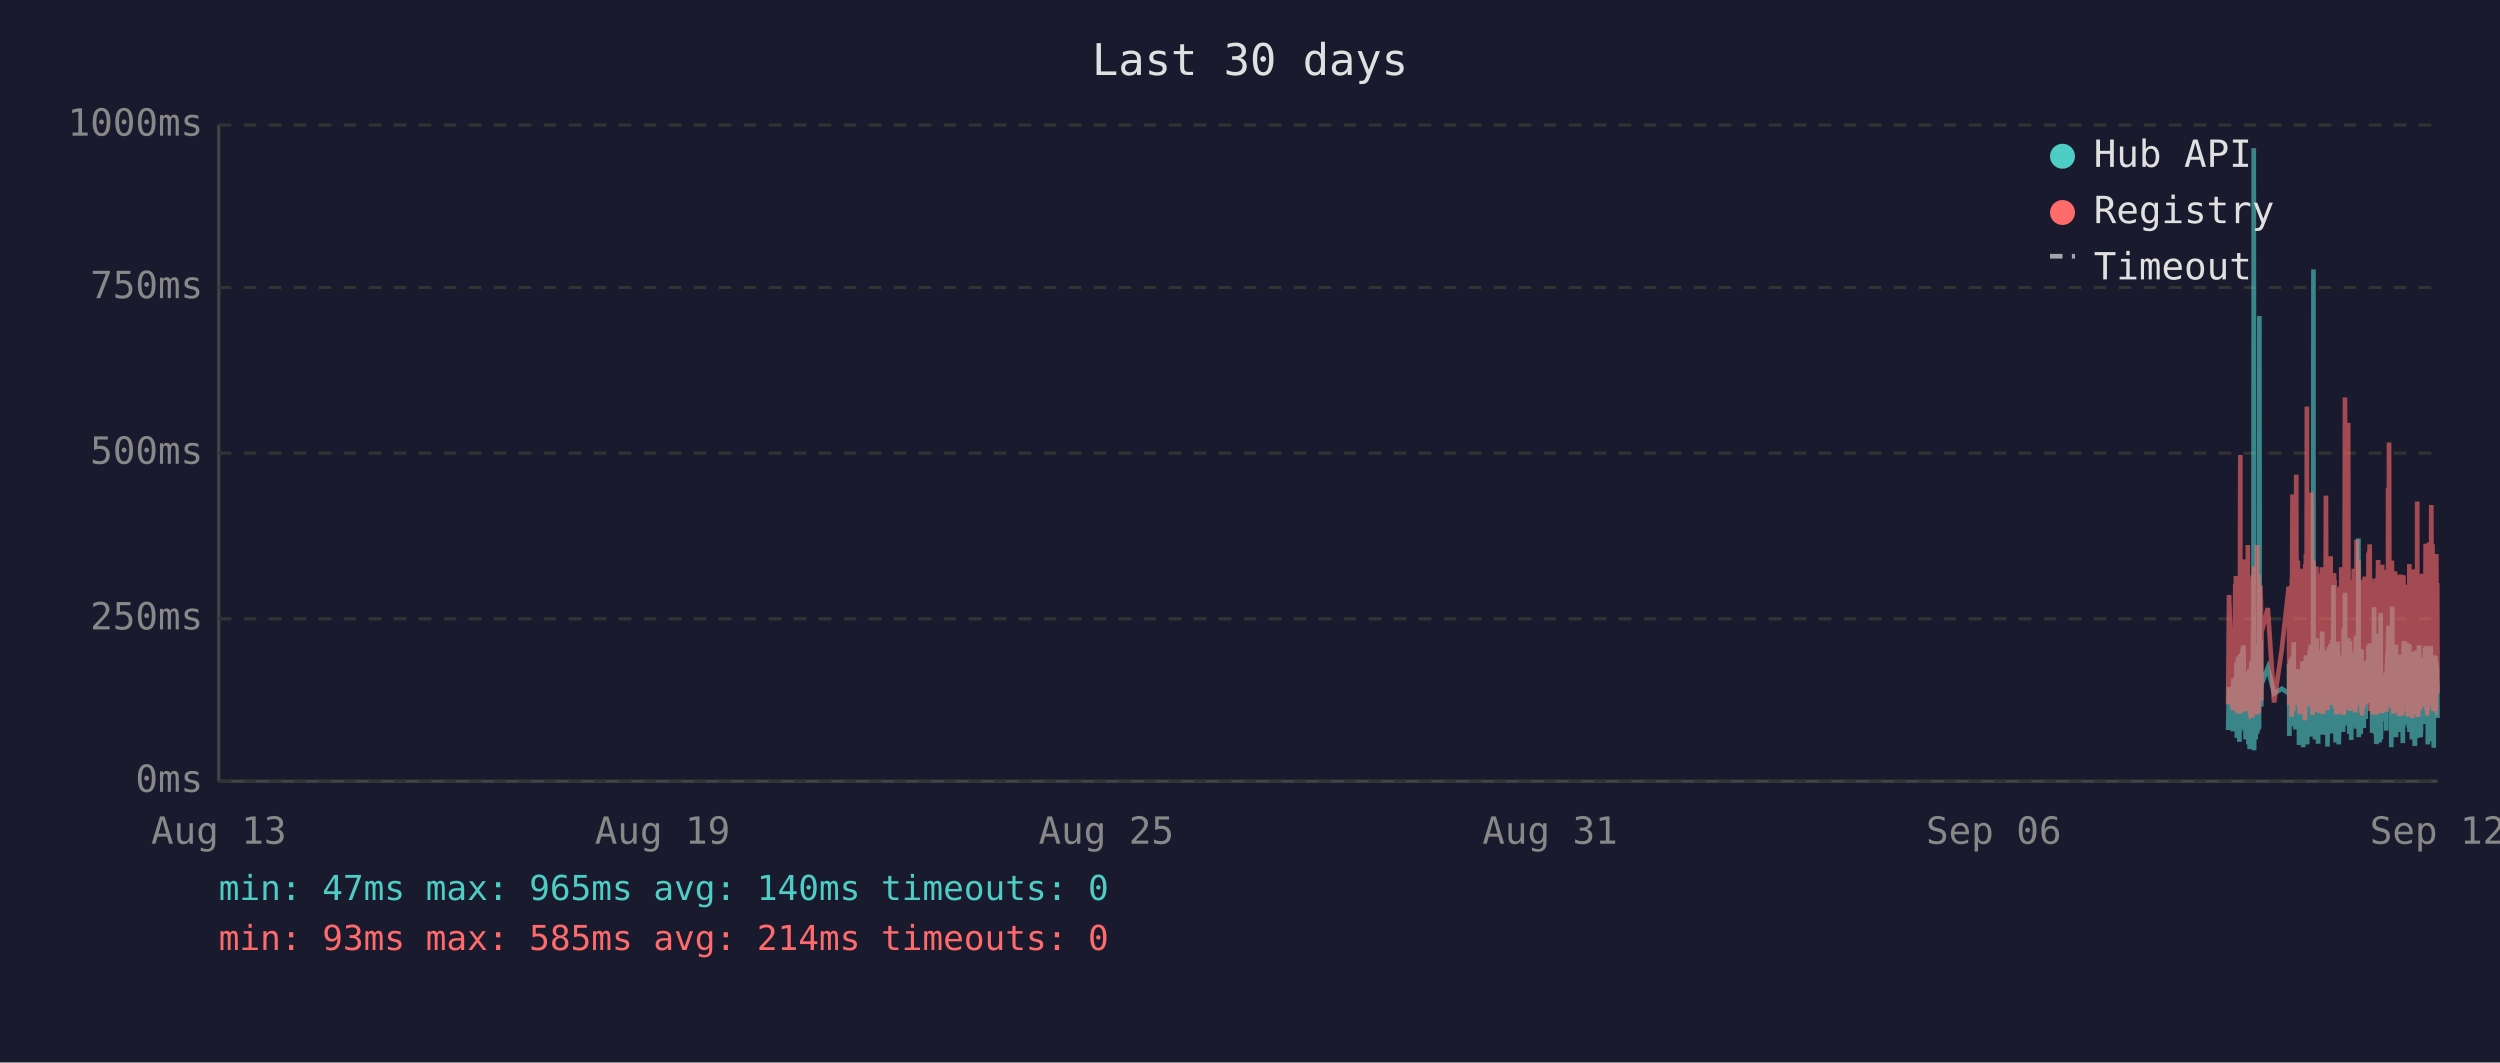
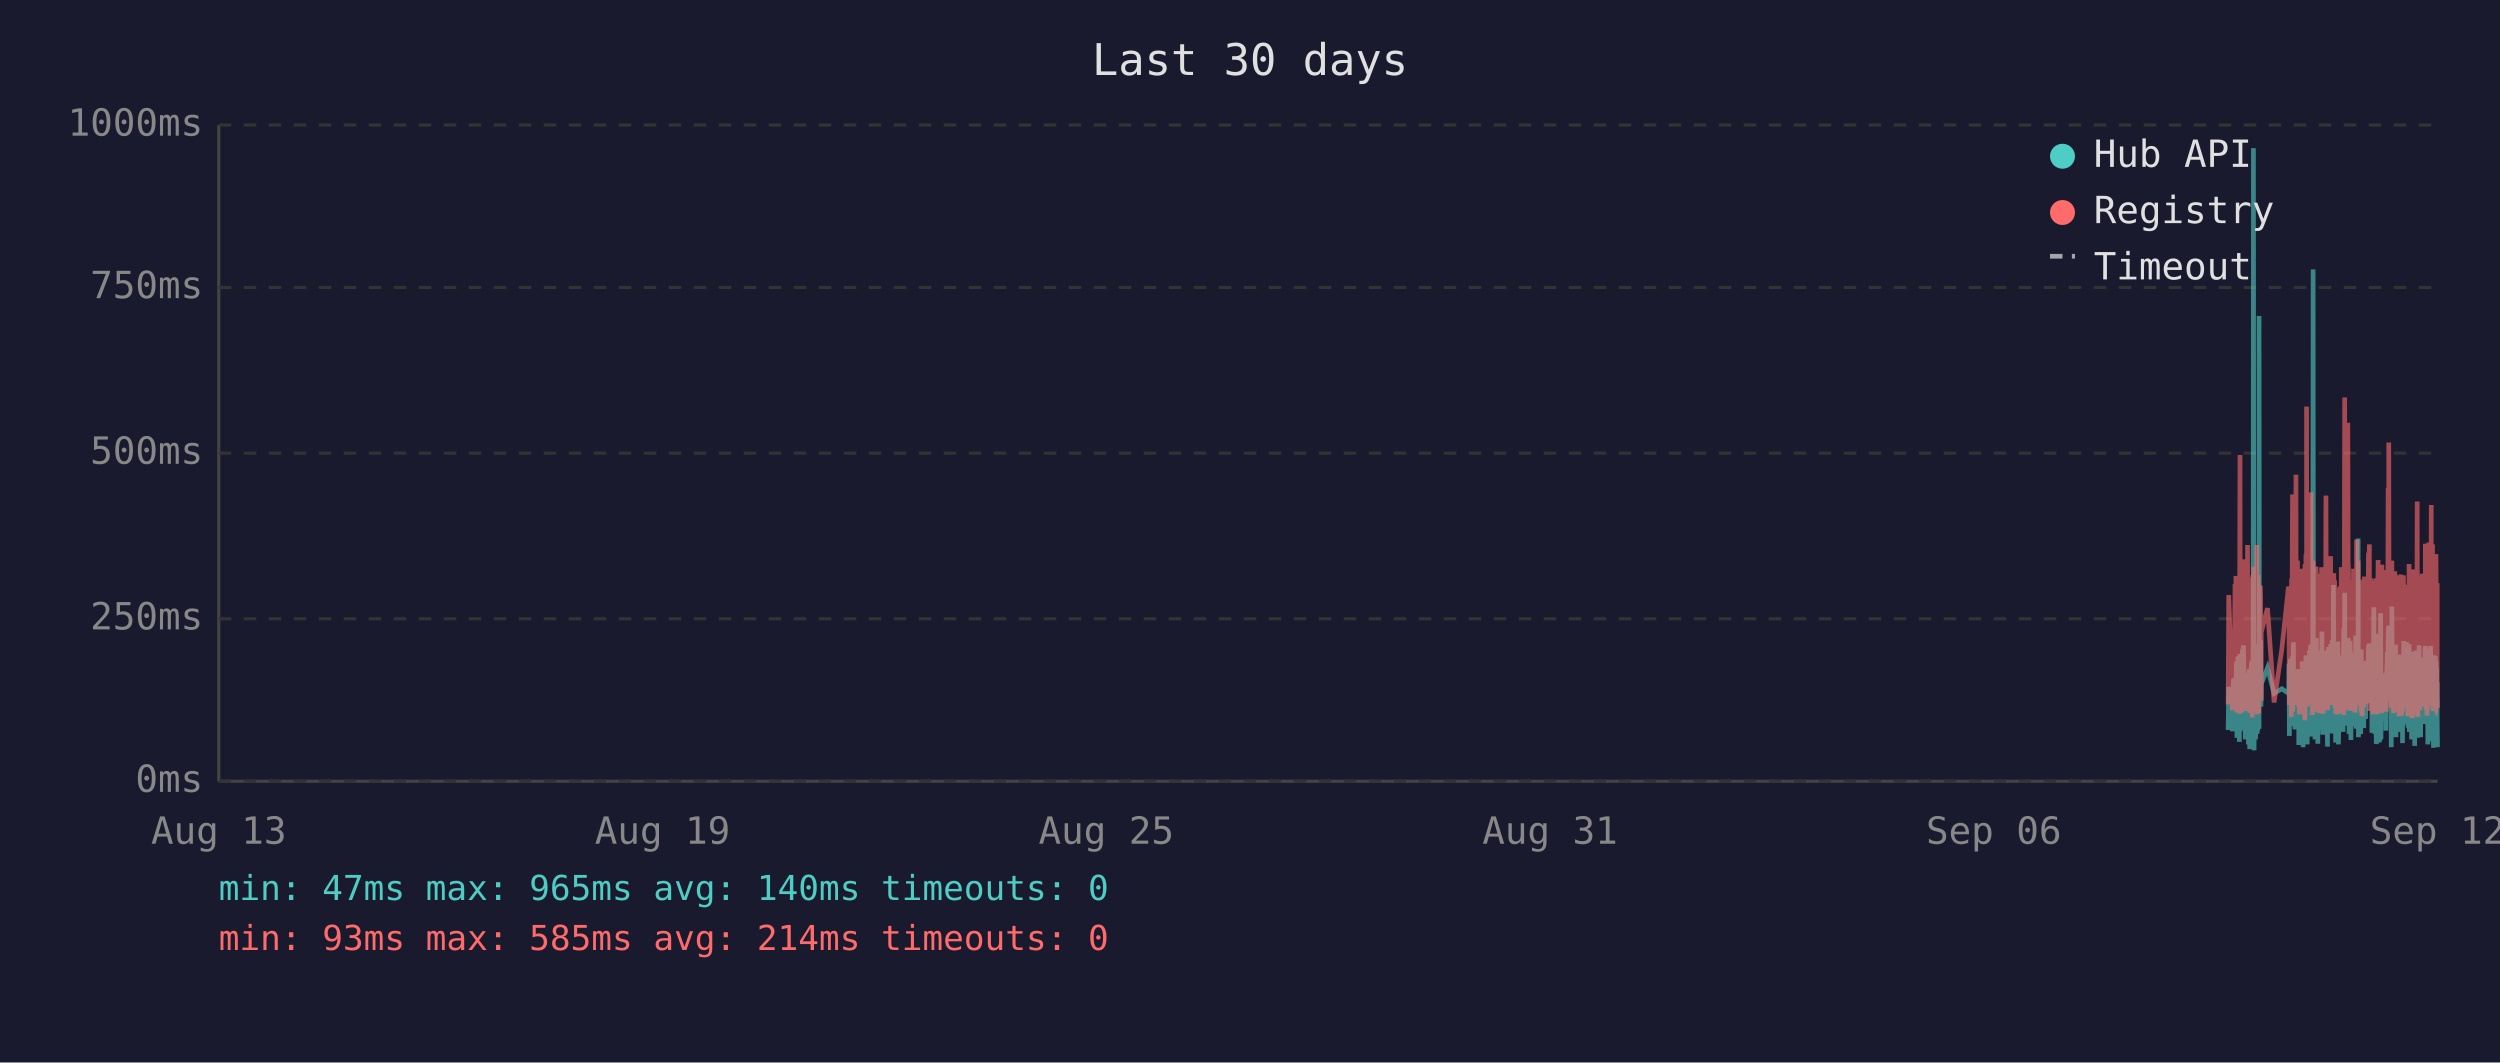
<svg xmlns="http://www.w3.org/2000/svg" viewBox="0 0 800 340" font-family="monospace" font-size="12">
  <rect width="800" height="340" fill="#1a1a2e" />
  <text x="400" y="24" fill="#e0e0e0" font-size="14" text-anchor="middle">Last 30 days</text>
  <line x1="70" y1="40" x2="70" y2="250" stroke="#444" stroke-width="1" />
  <line x1="70" y1="250" x2="780" y2="250" stroke="#444" stroke-width="1" />
  <line x1="70" y1="250" x2="780" y2="250" stroke="#333" stroke-width="1" stroke-dasharray="4" />
  <text x="65" y="250" fill="#888" text-anchor="end" dominant-baseline="middle">0ms</text>
  <line x1="70" y1="198" x2="780" y2="198" stroke="#333" stroke-width="1" stroke-dasharray="4" />
  <text x="65" y="198" fill="#888" text-anchor="end" dominant-baseline="middle">250ms</text>
  <line x1="70" y1="145" x2="780" y2="145" stroke="#333" stroke-width="1" stroke-dasharray="4" />
  <text x="65" y="145" fill="#888" text-anchor="end" dominant-baseline="middle">500ms</text>
  <line x1="70" y1="92" x2="780" y2="92" stroke="#333" stroke-width="1" stroke-dasharray="4" />
  <text x="65" y="92" fill="#888" text-anchor="end" dominant-baseline="middle">750ms</text>
  <line x1="70" y1="40" x2="780" y2="40" stroke="#333" stroke-width="1" stroke-dasharray="4" />
  <text x="65" y="40" fill="#888" text-anchor="end" dominant-baseline="middle">1000ms</text>
  <text x="70" y="270" fill="#888" text-anchor="middle">Aug 13</text>
  <text x="212" y="270" fill="#888" text-anchor="middle">Aug 19</text>
  <text x="354" y="270" fill="#888" text-anchor="middle">Aug 25</text>
  <text x="496" y="270" fill="#888" text-anchor="middle">Aug 31</text>
  <text x="638" y="270" fill="#888" text-anchor="middle">Sep 06</text>
  <text x="780" y="270" fill="#888" text-anchor="middle">Sep 12</text>
-   <polyline points="713.0,233.6 713.3,219.8 714.5,234.0 714.7,217.2 714.9,223.3 715.3,216.8 715.4,222.3 715.4,224.2 715.5,225.0 715.6,233.6 715.7,213.0 715.8,211.8 715.8,236.1 715.9,235.1 715.9,223.8 716.0,221.2 716.1,222.3 716.2,210.1 716.3,223.3 716.4,234.7 716.4,220.6 716.5,218.9 716.6,237.4 716.7,223.1 716.8,210.9 716.9,209.3 716.9,234.0 717.0,217.0 717.1,214.3 717.2,230.9 717.3,233.4 717.4,220.6 717.4,221.2 717.4,220.6 717.5,215.8 717.6,207.6 717.7,216.6 717.8,213.9 717.9,218.9 717.9,206.5 718.0,211.4 718.1,228.4 718.2,226.1 718.3,220.2 718.3,221.2 718.4,221.9 718.5,228.8 718.6,236.6 718.7,221.9 718.8,215.3 718.8,231.1 718.9,221.9 719.0,221.2 719.1,218.7 719.2,234.7 719.3,221.2 719.3,218.1 719.4,223.1 719.5,238.2 719.6,220.8 719.7,224.8 719.8,214.1 719.8,232.6 719.9,239.7 720.0,237.6 720.1,232.6 720.2,219.1 720.3,219.8 720.3,217.2 720.4,213.2 720.5,211.6 720.6,220.2 720.7,216.6 720.8,222.5 720.8,234.7 720.8,229.4 720.9,225.6 721.0,201.5 721.1,223.8 721.2,47.4 721.3,196.0 721.3,240.1 721.4,231.1 721.5,221.0 721.6,225.0 721.7,217.9 721.7,212.8 721.8,236.6 721.9,222.7 722.0,222.9 722.1,221.0 722.2,234.9 722.3,209.0 722.3,234.7 722.4,213.5 722.5,206.1 722.6,233.8 722.7,220.2 722.7,230.7 722.8,223.8 722.9,233.2 723.0,101.1 723.1,207.2 723.2,217.9 723.2,218.9 723.3,224.4 723.4,204.8 723.5,216.6 723.6,226.1 723.6,221.2 723.7,218.9 725.7,213.7 727.7,221.9 730.2,220.4 732.4,221.9 732.5,221.0 732.5,212.4 732.6,235.5 732.7,214.1 732.8,215.3 732.9,214.3 733.0,210.9 733.0,219.5 733.1,221.0 733.2,222.9 733.3,232.4 733.4,217.4 733.5,231.1 733.5,210.1 733.6,216.0 733.7,232.2 733.8,226.1 733.9,216.2 734.0,205.5 734.0,230.3 734.1,217.4 734.2,224.4 734.3,232.2 734.4,215.8 734.5,233.4 734.5,214.5 734.7,219.3 734.8,221.9 734.9,227.3 734.9,214.1 735.0,222.9 735.1,215.6 735.2,218.3 735.3,220.0 735.4,215.1 735.4,230.1 735.5,214.3 735.6,215.8 735.7,238.4 735.8,223.8 735.9,238.0 735.9,222.1 736.0,222.1 736.1,230.5 736.2,220.2 736.3,216.8 736.4,225.6 736.4,236.1 736.5,221.9 736.6,216.8 736.7,220.6 736.8,211.6 736.9,216.6 736.9,233.8 737.0,239.1 737.1,234.9 737.2,227.3 737.3,229.4 737.4,211.6 737.4,215.1 737.5,215.8 737.6,236.1 737.6,235.3 737.7,221.7 737.8,216.8 737.9,233.8 737.9,209.7 738.0,223.8 738.1,222.7 738.2,216.6 738.3,229.4 738.3,238.2 738.4,229.6 738.5,220.4 738.6,214.5 738.7,220.4 738.8,229.8 738.8,221.2 738.9,219.3 739.0,217.4 739.1,208.2 739.2,218.5 739.3,208.2 739.3,218.9 739.4,206.3 739.5,235.7 739.6,212.2 739.7,213.9 739.8,219.8 739.8,218.7 739.9,233.0 740.0,219.3 740.1,226.1 740.2,197.1 740.3,86.2 740.3,216.0 740.4,233.8 740.5,208.2 740.6,213.0 740.7,210.3 740.8,223.3 740.8,236.6 740.9,217.9 741.0,205.9 741.1,216.4 741.2,216.4 741.3,204.2 741.3,216.4 741.4,219.8 741.5,213.7 741.5,231.7 741.6,223.1 741.7,234.9 741.8,238.0 741.8,228.2 741.9,231.5 742.0,222.1 742.1,222.1 742.2,233.6 742.2,219.5 742.3,208.2 742.4,225.8 742.5,212.8 742.6,221.0 742.7,233.2 742.7,224.4 742.8,231.5 742.9,216.0 743.0,218.9 743.1,202.1 743.2,224.6 743.2,217.7 743.3,235.1 743.4,222.9 743.5,226.1 743.6,221.4 743.7,219.8 743.7,211.4 743.8,212.2 743.9,220.8 744.0,208.2 744.1,221.4 744.2,222.5 744.2,214.9 744.3,220.2 744.4,209.0 744.5,219.5 744.6,220.2 744.7,215.3 744.7,218.7 744.8,233.4 744.8,238.9 744.9,210.9 745.0,223.5 745.1,213.2 745.2,207.0 745.2,219.5 745.3,216.4 745.4,223.3 745.5,224.2 745.6,215.3 745.7,210.9 745.7,221.0 745.8,206.1 745.9,233.0 746.0,220.4 746.1,210.7 746.1,220.2 746.2,234.7 746.3,204.8 746.4,219.1 746.5,228.6 746.6,214.3 746.6,222.3 746.7,187.2 746.8,208.6 746.9,221.2 747.0,207.4 747.1,220.6 747.1,221.4 747.2,228.4 747.3,223.5 747.4,226.5 747.4,237.6 747.5,221.4 747.6,234.2 747.6,220.8 747.7,214.9 747.8,234.5 747.9,217.0 748.0,227.1 748.1,221.7 748.1,205.3 748.2,215.6 748.3,226.5 748.4,238.2 748.5,232.6 748.6,223.3 748.6,216.8 748.7,234.0 748.8,225.4 748.9,218.1 749.0,209.9 749.1,218.3 749.1,225.6 749.2,209.7 749.3,211.6 749.4,224.0 749.5,219.1 749.5,221.4 749.5,223.8 749.6,233.4 749.7,226.7 749.8,234.2 749.9,222.9 750.0,213.0 750.0,201.1 750.1,229.2 750.2,220.8 750.3,215.8 750.4,189.7 750.5,223.5 750.5,208.8 750.6,223.3 750.7,217.7 750.8,207.8 750.9,218.1 751.0,213.9 751.0,212.0 751.1,218.9 751.2,218.3 751.3,232.2 751.4,206.3 751.5,204.2 751.5,218.5 751.6,230.9 751.7,218.3 751.8,234.9 751.9,229.8 752.0,215.3 752.0,205.1 752.1,232.6 752.2,231.1 752.3,208.4 752.4,236.8 752.5,218.9 752.5,228.6 752.6,228.4 752.7,209.5 752.8,217.0 752.9,232.4 752.9,230.1 753.0,212.8 753.1,223.8 753.2,221.4 753.3,232.2 753.4,218.1 753.4,222.5 753.5,229.4 753.6,221.2 753.7,230.3 753.8,224.2 753.9,203.4 753.9,208.2 754.0,233.2 754.1,222.9 754.2,228.2 754.3,216.6 754.4,219.3 754.4,221.0 754.5,214.5 754.6,211.8 754.7,172.3 754.8,235.9 754.9,230.9 754.9,211.6 755.0,209.5 755.1,217.2 755.2,218.7 755.3,220.0 755.4,215.3 755.4,234.9 755.5,227.3 755.6,213.9 755.7,207.8 755.8,230.1 755.9,225.4 755.9,233.0 756.0,215.1 756.1,225.0 756.2,219.3 756.3,220.8 756.3,220.6 756.3,225.0 756.4,233.0 756.5,211.6 756.6,222.9 756.7,220.0 756.8,225.0 756.8,213.7 756.9,213.7 757.0,230.1 757.1,213.5 757.2,224.2 757.3,214.9 757.3,224.2 757.4,211.4 757.5,218.7 757.6,212.8 757.7,215.1 757.8,225.0 757.9,213.7 757.9,206.5 758.0,213.9 758.1,217.7 758.2,219.1 758.3,205.9 758.4,224.0 758.4,212.4 758.5,216.4 758.6,219.8 758.7,220.6 758.8,215.3 758.9,222.5 758.9,224.6 759.0,223.1 759.1,234.5 759.2,230.9 759.3,229.6 759.3,224.6 759.4,225.2 759.5,216.6 759.6,218.3 759.7,194.3 759.8,231.1 759.8,223.3 759.9,207.4 760.0,216.2 760.1,234.9 760.2,231.7 760.3,212.8 760.3,226.5 760.4,238.0 760.5,237.6 760.6,221.4 760.7,219.5 760.8,220.4 760.8,217.2 760.9,217.9 761.0,202.8 761.1,216.6 761.2,224.4 761.3,215.6 761.3,215.1 761.4,237.6 761.4,219.8 761.5,237.2 761.6,233.2 761.7,222.9 761.8,224.2 761.8,196.2 761.9,236.6 762.0,217.9 762.1,218.9 762.2,223.3 762.3,218.5 762.3,224.4 762.4,217.2 762.5,217.7 762.6,216.4 762.7,228.2 762.8,217.0 762.8,216.4 762.9,217.0 763.0,224.8 763.1,230.7 763.2,222.5 763.2,218.5 763.3,221.2 763.4,215.3 763.5,217.4 763.6,233.8 763.7,217.4 763.7,224.6 763.8,212.8 763.9,214.9 764.0,208.8 764.1,214.1 764.2,215.3 764.2,204.8 764.3,200.2 764.4,223.3 764.5,211.4 764.6,209.3 764.7,205.1 764.7,215.1 764.8,223.5 764.9,224.2 765.0,209.9 765.1,216.8 765.2,214.9 765.2,239.1 765.2,235.5 765.3,216.4 765.4,214.7 765.5,194.1 765.6,210.9 765.7,216.2 765.7,232.8 765.8,233.0 765.9,221.9 766.0,235.5 766.1,220.6 766.2,222.3 766.2,226.1 766.3,232.8 766.4,211.4 766.5,232.6 766.6,235.3 766.7,206.3 766.7,235.9 766.8,220.4 766.9,217.2 767.0,221.4 767.1,213.7 767.1,217.0 767.2,218.3 767.3,214.9 767.4,231.5 767.5,212.2 767.6,215.1 767.6,217.4 767.7,234.2 767.8,231.7 767.9,210.3 768.0,209.5 768.1,220.2 768.1,219.8 768.2,219.3 768.3,224.4 768.4,224.0 768.5,215.3 768.6,224.4 768.6,233.8 768.6,220.2 768.7,228.6 768.8,216.0 768.9,237.8 769.0,215.6 769.1,232.4 769.1,220.2 769.2,205.1 769.3,231.3 769.4,220.2 769.5,209.3 769.6,216.6 769.6,215.6 769.7,231.7 769.8,228.4 769.9,227.3 770.0,217.2 770.1,221.0 770.1,205.5 770.2,216.2 770.3,223.3 770.4,223.8 770.5,226.9 770.5,229.6 770.6,223.5 770.7,231.3 770.8,232.2 770.9,232.2 771.0,206.1 771.0,234.2 771.1,219.8 771.2,221.4 771.3,209.7 771.4,222.5 771.5,218.1 771.5,223.5 771.6,220.2 771.7,215.8 771.8,236.6 771.9,234.0 772.0,212.8 772.0,235.3 772.1,208.6 772.2,216.2 772.3,230.9 772.4,211.8 772.5,226.1 772.5,216.8 772.6,222.9 772.7,238.7 772.8,237.8 772.9,221.7 773.0,233.8 773.0,208.2 773.1,221.4 773.2,221.4 773.3,217.0 773.4,218.9 773.4,210.7 773.5,215.3 773.5,218.7 773.6,232.6 773.7,236.1 773.8,221.9 773.9,230.3 773.9,212.8 774.0,233.2 774.1,206.5 774.2,216.6 774.3,218.3 774.4,234.5 774.4,230.9 774.5,216.4 774.6,235.9 774.7,234.0 774.8,214.9 774.9,210.5 774.9,212.6 775.0,230.5 775.1,210.9 775.2,229.0 775.3,227.5 775.4,225.0 775.4,216.4 775.5,226.7 775.6,231.7 775.7,215.8 775.8,212.8 775.9,219.3 775.9,215.8 776.0,207.4 776.1,219.8 776.2,206.7 776.3,208.0 776.4,225.6 776.4,220.4 776.5,214.9 776.6,214.1 776.7,222.9 776.8,229.0 776.9,216.2 776.9,238.2 777.0,223.3 777.1,233.4 777.2,224.0 777.3,222.3 777.3,237.2 777.4,222.1 777.5,233.8 777.6,225.2 777.7,207.8 777.8,225.6 777.8,206.7 777.9,216.8 778.0,219.8 778.1,224.0 778.2,233.8 778.3,220.2 778.3,233.6 778.4,220.8 778.5,213.7 778.6,217.9 778.7,222.5 778.8,239.3 778.8,209.7 778.9,218.5 779.0,214.3 779.1,220.8 779.2,221.2 779.3,224.8 779.3,209.9 779.4,222.9 779.5,229.0 779.6,211.6 779.7,215.3 779.8,213.7 779.8,224.0 779.9,218.3 780.0,229.8" fill="none" stroke="#4ecdc4" stroke-width="1.5" opacity="0.6" />
-   <polyline points="713.0,225.4 713.3,190.4 714.5,227.3 714.7,201.7 714.9,226.5 715.3,187.6 715.4,187.6 715.4,215.8 715.5,184.3 715.6,224.6 715.7,206.3 715.8,192.5 715.8,228.0 715.9,225.8 715.9,209.0 716.0,204.0 716.1,209.0 716.2,196.2 716.3,224.4 716.4,225.8 716.4,206.1 716.5,204.2 716.6,228.4 716.7,222.3 716.8,186.0 716.9,145.6 716.9,226.3 717.0,215.1 717.1,226.3 717.2,224.2 717.3,226.5 717.4,228.0 717.4,228.0 717.4,206.5 717.5,198.1 717.6,181.3 717.7,193.1 717.8,199.4 717.9,181.1 717.9,201.1 718.0,196.7 718.1,223.5 718.2,214.9 718.3,179.0 718.3,185.3 718.4,227.5 718.5,225.8 718.6,226.7 718.7,185.7 718.8,209.5 718.8,224.4 718.9,184.9 719.0,184.5 719.1,206.3 719.2,225.0 719.3,174.4 719.3,200.7 719.4,185.3 719.5,226.5 719.6,186.4 719.7,222.7 719.8,190.8 719.8,216.6 719.9,227.5 720.0,228.0 720.1,227.7 720.2,186.6 720.3,210.5 720.3,200.2 720.4,200.4 720.5,198.1 720.6,206.1 720.7,190.4 720.8,184.9 720.8,229.6 720.8,217.7 720.9,184.1 721.0,188.3 721.1,216.6 721.2,187.8 721.3,181.3 721.3,227.5 721.4,225.6 721.5,207.4 721.6,226.5 721.7,201.3 721.7,193.9 721.8,226.9 721.9,184.1 722.0,209.0 722.1,185.5 722.2,225.8 722.3,174.4 722.3,228.6 722.4,192.7 722.5,197.5 722.6,224.0 722.7,183.9 722.7,225.0 722.8,228.2 722.9,216.0 723.0,209.9 723.1,192.2 723.2,193.3 723.2,221.7 723.3,187.4 723.4,191.0 723.5,192.9 723.6,217.2 723.6,224.2 723.7,202.3 725.7,194.6 727.7,224.8 730.2,207.6 732.4,187.8 732.5,188.7 732.5,201.7 732.6,225.6 732.7,191.0 732.8,187.6 732.9,190.8 733.0,190.6 733.0,208.8 733.1,210.5 733.2,216.0 733.3,229.4 733.4,185.1 733.5,218.7 733.5,182.8 733.6,158.2 733.7,221.7 733.8,227.7 733.9,191.8 734.0,178.8 734.0,225.4 734.1,203.0 734.2,219.5 734.3,219.3 734.4,205.3 734.5,225.6 734.5,182.0 734.7,181.3 734.8,151.9 734.9,218.5 734.9,189.1 735.0,208.0 735.1,207.4 735.2,210.1 735.3,179.4 735.4,202.1 735.4,224.2 735.5,194.3 735.6,189.9 735.7,226.3 735.8,196.4 735.9,228.6 735.9,206.5 736.0,217.4 736.1,224.4 736.2,182.0 736.3,191.4 736.4,228.4 736.4,225.4 736.5,225.2 736.6,187.6 736.7,184.7 736.8,196.7 736.9,204.0 736.9,223.8 737.0,224.4 737.1,226.9 737.2,215.6 737.3,216.8 737.4,210.1 737.4,208.2 737.5,205.9 737.6,230.5 737.6,228.4 737.7,180.5 737.8,186.4 737.9,223.8 737.9,177.3 738.0,184.7 738.1,225.8 738.2,130.1 738.3,217.2 738.3,226.1 738.4,224.8 738.5,181.8 738.6,190.8 738.7,201.7 738.8,225.0 738.8,221.0 738.9,183.4 739.0,192.7 739.1,199.2 739.2,184.9 739.3,182.2 739.3,183.9 739.4,178.4 739.5,224.2 739.6,157.6 739.7,197.7 739.8,208.6 739.8,184.5 739.9,214.1 740.0,228.8 740.1,206.5 740.2,194.6 740.3,179.4 740.3,186.6 740.4,221.9 740.5,214.1 740.6,203.6 740.7,197.3 740.8,208.8 740.8,225.2 740.9,190.6 741.0,194.6 741.1,189.5 741.2,181.3 741.3,184.5 741.3,191.4 741.4,188.1 741.5,192.7 741.5,226.1 741.6,227.7 741.7,225.0 741.8,223.5 741.8,215.3 741.9,228.0 742.0,215.1 742.1,184.5 742.2,215.3 742.2,228.2 742.3,197.3 742.4,184.3 742.5,224.4 742.6,183.6 742.7,225.6 742.7,185.3 742.8,224.8 742.9,226.3 743.0,181.5 743.1,190.8 743.2,213.5 743.2,189.7 743.3,225.0 743.4,228.4 743.5,226.3 743.6,217.7 743.7,203.4 743.7,199.6 743.8,194.8 743.9,185.3 744.0,199.4 744.1,188.9 744.2,215.1 744.2,190.6 744.3,158.6 744.4,192.7 744.5,187.8 744.6,207.8 744.7,195.0 744.7,184.1 744.8,216.0 744.8,227.3 744.9,183.6 745.0,223.8 745.1,194.3 745.2,182.8 745.2,185.1 745.3,202.3 745.4,204.4 745.5,220.6 745.6,189.3 745.7,207.8 745.7,181.3 745.8,178.0 745.9,223.3 746.0,183.4 746.1,191.6 746.1,204.0 746.2,225.6 746.3,195.8 746.4,210.1 746.5,222.9 746.6,189.1 746.6,207.0 746.7,191.2 746.8,197.5 746.9,183.4 747.0,197.9 747.1,193.5 747.1,185.7 747.2,226.5 747.3,225.4 747.4,210.9 747.4,226.7 747.5,225.2 747.6,228.6 747.6,210.1 747.7,193.1 747.8,228.6 747.9,214.7 748.0,214.9 748.1,214.5 748.1,188.1 748.2,191.4 748.3,226.3 748.4,228.4 748.5,223.8 748.6,211.4 748.6,216.8 748.7,226.5 748.8,187.6 748.9,203.4 749.0,226.5 749.1,191.2 749.1,217.0 749.2,181.5 749.3,196.2 749.4,228.0 749.5,191.8 749.5,225.8 749.5,225.8 749.6,227.5 749.7,218.3 749.8,227.7 749.9,183.9 750.0,190.6 750.0,228.8 750.1,222.9 750.2,223.8 750.3,170.4 750.4,127.2 750.5,196.0 750.5,199.6 750.6,227.1 750.7,188.9 750.8,191.6 750.9,209.0 751.0,192.5 751.0,188.5 751.1,182.2 751.2,209.0 751.3,225.6 751.4,135.3 751.5,180.1 751.5,182.0 751.6,225.2 751.7,185.7 751.8,223.8 751.9,225.8 752.0,189.1 752.0,207.0 752.1,227.5 752.2,216.0 752.3,197.1 752.4,222.5 752.5,214.5 752.5,217.2 752.6,223.8 752.7,189.5 752.8,186.8 752.9,223.5 752.9,223.3 753.0,189.9 753.1,226.5 753.2,182.0 753.3,224.2 753.4,205.3 753.4,227.1 753.5,224.0 753.6,185.1 753.7,228.0 753.8,226.5 753.9,184.5 753.9,207.2 754.0,218.3 754.1,172.7 754.2,224.4 754.3,195.0 754.4,189.7 754.4,181.3 754.5,185.1 754.6,197.5 754.7,179.4 754.8,224.0 754.9,225.2 754.9,192.2 755.0,205.9 755.1,207.4 755.2,210.5 755.3,224.4 755.4,191.4 755.4,226.1 755.5,218.3 755.6,189.3 755.7,228.0 755.8,209.0 755.9,229.0 755.9,228.8 756.0,192.9 756.1,187.0 756.2,187.6 756.3,185.5 756.3,208.0 756.3,224.6 756.4,226.3 756.5,200.4 756.6,216.4 756.7,184.5 756.8,207.2 756.8,190.8 756.9,191.8 757.0,225.2 757.1,190.8 757.2,208.2 757.3,191.2 757.3,188.1 757.4,194.1 757.5,187.0 757.6,193.1 757.7,189.7 757.8,224.2 757.9,193.3 757.9,176.9 758.0,188.9 758.1,176.5 758.2,180.7 758.3,174.2 758.4,227.5 758.4,185.7 758.5,191.0 758.6,207.2 758.7,185.1 758.8,192.0 758.9,216.6 758.9,226.3 759.0,208.0 759.1,226.5 759.2,227.3 759.3,218.9 759.3,227.1 759.4,228.6 759.5,191.6 759.6,227.1 759.7,198.6 759.8,227.3 759.8,218.9 759.9,186.0 760.0,191.0 760.1,224.6 760.2,228.6 760.3,185.1 760.3,217.4 760.4,223.8 760.5,228.6 760.6,227.3 760.7,206.1 760.8,206.1 760.8,193.9 760.9,188.9 761.0,179.2 761.1,200.0 761.2,226.7 761.3,193.9 761.3,192.0 761.4,227.3 761.4,204.8 761.5,227.5 761.6,226.5 761.7,225.4 761.8,226.7 761.8,193.3 761.9,228.2 762.0,193.1 762.1,209.0 762.2,228.2 762.3,180.7 762.3,210.9 762.4,197.7 762.5,192.9 762.6,193.5 762.7,215.8 762.8,199.8 762.8,207.2 762.9,224.4 763.0,224.6 763.1,214.7 763.2,186.2 763.2,225.2 763.3,182.4 763.4,190.6 763.5,197.5 763.6,226.5 763.7,227.7 763.7,212.0 763.8,191.8 763.9,189.3 764.0,194.3 764.1,191.4 764.2,191.4 764.2,156.1 764.3,209.9 764.4,184.3 764.5,141.6 764.6,198.8 764.7,200.7 764.7,195.8 764.8,223.8 764.9,185.7 765.0,197.7 765.1,191.0 765.2,193.5 765.2,226.5 765.2,223.1 765.3,191.6 765.4,179.4 765.5,225.2 765.6,185.5 765.7,194.6 765.7,209.9 765.8,224.2 765.9,228.0 766.0,228.2 766.1,222.5 766.2,187.4 766.2,200.2 766.3,225.6 766.4,182.8 766.5,227.7 766.6,224.0 766.7,183.9 766.7,219.5 766.8,184.3 766.9,189.3 767.0,194.8 767.1,189.3 767.1,189.7 767.2,203.8 767.3,209.3 767.4,212.6 767.5,185.7 767.6,206.5 767.6,207.4 767.7,229.2 767.8,222.7 767.9,194.6 768.0,196.9 768.1,204.0 768.1,219.3 768.2,184.5 768.3,183.9 768.4,208.4 768.5,209.5 768.6,215.1 768.6,229.0 768.6,204.2 768.7,216.2 768.8,208.2 768.9,227.7 769.0,192.9 769.1,226.3 769.1,184.1 769.2,194.3 769.3,226.3 769.4,207.8 769.5,197.3 769.6,189.1 769.6,204.4 769.7,224.4 769.8,217.4 769.9,225.8 770.0,188.5 770.1,187.2 770.1,190.8 770.2,192.7 770.3,222.3 770.4,206.3 770.5,214.9 770.5,228.4 770.6,229.2 770.7,223.8 770.8,217.2 770.9,229.0 771.0,180.5 771.0,225.6 771.1,187.0 771.2,211.4 771.3,199.4 771.4,187.0 771.5,201.3 771.5,185.5 771.6,207.0 771.7,196.9 771.8,229.6 771.9,214.5 772.0,210.3 772.0,229.8 772.1,182.2 772.2,194.1 772.3,214.5 772.4,185.5 772.5,216.2 772.5,189.3 772.6,186.2 772.7,227.3 772.8,219.3 772.9,225.0 773.0,226.5 773.0,200.9 773.1,228.6 773.2,182.8 773.3,207.8 773.4,188.5 773.4,192.9 773.5,197.1 773.5,160.5 773.6,224.6 773.7,226.5 773.8,229.4 773.9,222.3 773.9,193.9 774.0,226.3 774.1,197.9 774.2,208.4 774.3,184.3 774.4,227.3 774.4,223.5 774.5,204.6 774.6,226.1 774.7,216.0 774.8,199.2 774.9,185.1 774.9,192.7 775.0,222.9 775.1,183.6 775.2,225.0 775.3,218.5 775.4,187.8 775.4,185.3 775.5,226.1 775.6,212.8 775.7,193.5 775.8,200.7 775.9,210.9 775.9,211.8 776.0,197.1 776.1,217.7 776.2,174.0 776.3,200.7 776.4,227.1 776.4,183.0 776.5,205.7 776.6,176.3 776.7,229.0 776.8,218.7 776.9,193.9 776.9,227.1 777.0,212.4 777.1,224.6 777.2,222.7 777.3,173.6 777.3,225.8 777.4,217.7 777.5,224.2 777.6,225.8 777.7,182.6 777.8,187.6 777.8,185.3 777.9,212.6 778.0,161.6 778.1,184.1 778.2,221.7 778.3,184.9 778.3,202.8 778.4,174.2 778.5,191.8 778.6,206.7 778.7,227.1 778.8,227.3 778.8,198.8 778.9,208.4 779.0,193.7 779.1,188.5 779.2,181.3 779.3,227.5 779.3,226.7 779.4,226.9 779.5,226.1 779.6,177.3 779.7,193.7 779.8,199.2 779.8,210.1 779.9,186.6 780.0,221.9" fill="none" stroke="#ff6b6b" stroke-width="1.5" opacity="0.6" />
+   <polyline points="713.0,233.6 713.2,219.8 714.4,234.0 714.7,217.2 714.9,223.3 715.2,216.8 715.3,222.3 715.4,224.2 715.5,225.0 715.6,233.6 715.6,213.0 715.7,211.8 715.8,236.1 715.8,235.1 715.9,223.8 716.0,221.2 716.1,222.3 716.1,210.1 716.2,223.3 716.3,234.7 716.4,220.6 716.5,218.9 716.6,237.4 716.6,223.1 716.7,210.9 716.8,209.3 716.9,234.0 717.0,217.0 717.1,214.3 717.1,230.9 717.2,233.4 717.3,220.6 717.3,221.2 717.4,220.6 717.5,215.8 717.6,207.6 717.6,216.6 717.7,213.9 717.8,218.9 717.9,206.5 718.0,211.4 718.0,228.4 718.1,226.1 718.2,220.2 718.3,221.2 718.4,221.9 718.5,228.8 718.5,236.6 718.6,221.9 718.7,215.3 718.8,231.1 718.9,221.9 719.0,221.2 719.0,218.7 719.1,234.7 719.2,221.2 719.3,218.1 719.4,223.1 719.5,238.2 719.5,220.8 719.6,224.8 719.7,214.1 719.8,232.6 719.9,239.7 720.0,237.6 720.0,232.6 720.1,219.1 720.2,219.8 720.3,217.2 720.4,213.2 720.5,211.6 720.5,220.2 720.6,216.6 720.7,222.5 720.7,234.7 720.8,229.4 720.9,225.6 721.0,201.5 721.0,223.8 721.1,47.4 721.2,196.0 721.3,240.1 721.4,231.1 721.4,221.0 721.5,225.0 721.6,217.9 721.7,212.8 721.8,236.6 721.9,222.7 721.9,222.9 722.0,221.0 722.1,234.9 722.2,209.0 722.3,234.7 722.4,213.5 722.4,206.1 722.5,233.8 722.6,220.2 722.7,230.7 722.8,223.8 722.9,233.2 722.9,101.1 723.0,207.2 723.1,217.9 723.2,218.9 723.3,224.4 723.4,204.8 723.4,216.6 723.5,226.1 723.6,221.2 723.6,218.9 725.6,213.7 727.7,221.9 730.2,220.4 732.3,221.9 732.4,221.0 732.5,212.4 732.6,235.5 732.7,214.1 732.7,215.3 732.8,214.3 732.9,210.9 733.0,219.5 733.1,221.0 733.2,222.9 733.2,232.4 733.3,217.4 733.4,231.1 733.5,210.1 733.6,216.0 733.7,232.2 733.7,226.1 733.8,216.2 733.9,205.5 734.0,230.3 734.1,217.4 734.2,224.4 734.2,232.2 734.3,215.8 734.4,233.4 734.5,214.5 734.7,219.3 734.7,221.9 734.8,227.3 734.9,214.1 735.0,222.9 735.1,215.6 735.1,218.3 735.2,220.0 735.3,215.1 735.4,230.1 735.5,214.3 735.6,215.8 735.6,238.4 735.7,223.8 735.8,238.0 735.9,222.1 736.0,222.1 736.1,230.5 736.1,220.2 736.2,216.8 736.3,225.6 736.4,236.1 736.5,221.9 736.6,216.8 736.6,220.6 736.7,211.6 736.8,216.6 736.9,233.8 737.0,239.1 737.1,234.9 737.1,227.3 737.2,229.4 737.3,211.6 737.4,215.1 737.5,215.8 737.5,236.1 737.6,235.3 737.6,221.7 737.7,216.8 737.8,233.8 737.9,209.7 738.0,223.8 738.1,222.7 738.1,216.6 738.2,229.4 738.3,238.2 738.4,229.6 738.5,220.4 738.5,214.5 738.6,220.4 738.7,229.8 738.8,221.2 738.9,219.3 739.0,217.4 739.0,208.2 739.1,218.5 739.2,208.2 739.3,218.9 739.4,206.3 739.5,235.7 739.5,212.2 739.6,213.9 739.7,219.8 739.8,218.7 739.9,233.0 740.0,219.3 740.0,226.1 740.1,197.1 740.2,86.2 740.3,216.0 740.4,233.8 740.5,208.2 740.5,213.0 740.6,210.3 740.7,223.3 740.8,236.6 740.9,217.9 741.0,205.9 741.0,216.4 741.1,216.4 741.2,204.2 741.3,216.4 741.4,219.8 741.4,213.7 741.5,231.7 741.5,223.1 741.6,234.9 741.7,238.0 741.8,228.2 741.9,231.5 741.9,222.1 742.0,222.1 742.1,233.6 742.2,219.5 742.3,208.2 742.4,225.8 742.4,212.8 742.5,221.0 742.6,233.2 742.7,224.4 742.8,231.5 742.9,216.0 742.9,218.9 743.0,202.1 743.1,224.6 743.2,217.7 743.3,235.1 743.4,222.9 743.4,226.1 743.5,221.4 743.6,219.8 743.7,211.4 743.8,212.2 743.9,220.8 743.9,208.2 744.0,221.4 744.1,222.5 744.2,214.9 744.3,220.2 744.4,209.0 744.4,219.5 744.5,220.2 744.6,215.3 744.7,218.7 744.7,233.4 744.8,238.9 744.9,210.9 744.9,223.5 745.0,213.2 745.1,207.0 745.2,219.5 745.3,216.4 745.4,223.3 745.4,224.2 745.5,215.3 745.6,210.9 745.7,221.0 745.8,206.1 745.8,233.0 745.9,220.4 746.0,210.7 746.1,220.2 746.2,234.7 746.3,204.8 746.3,219.1 746.4,228.6 746.5,214.3 746.6,222.3 746.7,187.2 746.8,208.6 746.8,221.2 746.9,207.4 747.0,220.6 747.1,221.4 747.2,228.4 747.3,223.5 747.3,226.5 747.4,237.6 747.4,221.4 747.5,234.2 747.6,220.8 747.7,214.9 747.8,234.5 747.8,217.0 747.9,227.1 748.0,221.7 748.1,205.3 748.2,215.6 748.3,226.5 748.3,238.2 748.4,232.6 748.5,223.3 748.6,216.8 748.7,234.0 748.8,225.4 748.8,218.1 748.9,209.9 749.0,218.3 749.1,225.6 749.2,209.7 749.3,211.6 749.3,224.0 749.4,219.1 749.5,221.4 749.5,223.8 749.6,233.4 749.7,226.7 749.8,234.2 749.8,222.9 749.9,213.0 750.0,201.1 750.1,229.2 750.2,220.8 750.2,215.8 750.3,189.7 750.4,223.5 750.5,208.8 750.6,223.3 750.7,217.7 750.7,207.8 750.8,218.1 750.9,213.9 751.0,212.0 751.1,218.9 751.2,218.3 751.2,232.2 751.3,206.3 751.4,204.2 751.5,218.5 751.6,230.9 751.7,218.3 751.7,234.9 751.8,229.8 751.9,215.3 752.0,205.1 752.1,232.6 752.2,231.1 752.2,208.4 752.3,236.8 752.4,218.9 752.5,228.6 752.6,228.4 752.7,209.5 752.7,217.0 752.8,232.4 752.9,230.1 753.0,212.8 753.1,223.8 753.1,221.4 753.2,232.2 753.3,218.1 753.4,222.5 753.5,229.4 753.6,221.2 753.6,230.3 753.7,224.2 753.8,203.4 753.9,208.2 754.0,233.2 754.1,222.9 754.1,228.2 754.2,216.6 754.3,219.3 754.4,221.0 754.5,214.5 754.6,211.8 754.6,172.3 754.7,235.9 754.8,230.9 754.9,211.6 755.0,209.5 755.1,217.2 755.1,218.7 755.2,220.0 755.3,215.3 755.4,234.9 755.5,227.3 755.6,213.9 755.6,207.8 755.7,230.1 755.8,225.4 755.9,233.0 756.0,215.1 756.1,225.0 756.1,219.3 756.2,220.8 756.2,220.6 756.3,225.0 756.4,233.0 756.5,211.6 756.5,222.9 756.6,220.0 756.7,225.0 756.8,213.7 756.9,213.7 757.0,230.1 757.0,213.5 757.1,224.2 757.2,214.9 757.3,224.2 757.4,211.4 757.5,218.7 757.6,212.8 757.6,215.1 757.7,225.0 757.8,213.7 757.9,206.5 758.0,213.9 758.1,217.7 758.1,219.1 758.2,205.9 758.3,224.0 758.4,212.4 758.5,216.4 758.6,219.8 758.6,220.6 758.7,215.3 758.8,222.5 758.9,224.6 759.0,223.1 759.0,234.5 759.1,230.9 759.2,229.6 759.3,224.6 759.4,225.2 759.5,216.6 759.5,218.3 759.6,194.3 759.7,231.1 759.8,223.3 759.9,207.4 760.0,216.2 760.0,234.9 760.1,231.7 760.2,212.8 760.3,226.5 760.4,238.0 760.5,237.6 760.5,221.4 760.6,219.5 760.7,220.4 760.8,217.2 760.9,217.9 761.0,202.8 761.0,216.6 761.1,224.4 761.2,215.6 761.3,215.1 761.3,237.6 761.4,219.8 761.5,237.2 761.5,233.2 761.6,222.9 761.7,224.2 761.8,196.2 761.9,236.6 762.0,217.9 762.0,218.9 762.1,223.3 762.2,218.5 762.3,224.4 762.4,217.2 762.5,217.7 762.5,216.4 762.6,228.2 762.7,217.0 762.8,216.4 762.9,217.0 762.9,224.8 763.0,230.7 763.1,222.5 763.2,218.5 763.3,221.2 763.4,215.3 763.4,217.4 763.5,233.8 763.6,217.4 763.7,224.6 763.8,212.8 763.9,214.9 763.9,208.8 764.0,214.1 764.1,215.3 764.2,204.8 764.3,200.2 764.4,223.3 764.4,211.4 764.5,209.3 764.6,205.1 764.7,215.1 764.8,223.5 764.9,224.2 764.9,209.9 765.0,216.8 765.1,214.9 765.2,239.1 765.2,235.5 765.3,216.4 765.4,214.7 765.4,194.1 765.5,210.9 765.6,216.2 765.7,232.8 765.8,233.0 765.9,221.9 765.9,235.5 766.0,220.6 766.1,222.3 766.2,226.1 766.3,232.8 766.3,211.4 766.4,232.6 766.5,235.3 766.6,206.3 766.7,235.9 766.8,220.4 766.8,217.2 766.9,221.4 767.0,213.7 767.1,217.0 767.2,218.3 767.3,214.9 767.3,231.5 767.4,212.2 767.5,215.1 767.6,217.4 767.7,234.2 767.8,231.7 767.8,210.3 767.9,209.5 768.0,220.2 768.1,219.8 768.2,219.3 768.3,224.4 768.3,224.0 768.4,215.3 768.5,224.4 768.5,233.8 768.6,220.2 768.7,228.6 768.8,216.0 768.8,237.8 768.9,215.6 769.0,232.4 769.1,220.2 769.2,205.1 769.3,231.3 769.3,220.2 769.4,209.3 769.5,216.6 769.6,215.6 769.7,231.7 769.8,228.4 769.8,227.3 769.9,217.2 770.0,221.0 770.1,205.5 770.2,216.2 770.2,223.3 770.3,223.8 770.4,226.9 770.5,229.6 770.6,223.5 770.7,231.3 770.7,232.2 770.8,232.2 770.9,206.1 771.0,234.2 771.1,219.8 771.2,221.4 771.2,209.7 771.3,222.5 771.4,218.1 771.5,223.5 771.6,220.2 771.7,215.8 771.7,236.6 771.8,234.0 771.9,212.8 772.0,235.3 772.1,208.6 772.2,216.2 772.2,230.9 772.3,211.8 772.4,226.1 772.5,216.8 772.6,222.9 772.7,238.7 772.7,237.8 772.8,221.7 772.9,233.8 773.0,208.2 773.1,221.4 773.2,221.4 773.2,217.0 773.3,218.9 773.4,210.7 773.4,215.3 773.5,218.7 773.6,232.6 773.6,236.1 773.7,221.9 773.8,230.3 773.9,212.8 774.0,233.2 774.1,206.5 774.1,216.6 774.2,218.3 774.3,234.5 774.4,230.9 774.5,216.4 774.6,235.9 774.6,234.0 774.7,214.9 774.8,210.5 774.9,212.6 775.0,230.5 775.1,210.9 775.1,229.0 775.2,227.5 775.3,225.0 775.4,216.4 775.5,226.7 775.6,231.7 775.6,215.8 775.7,212.8 775.8,219.3 775.9,215.8 776.0,207.4 776.1,219.8 776.1,206.7 776.2,208.0 776.3,225.6 776.4,220.4 776.5,214.9 776.6,214.1 776.6,222.9 776.7,229.0 776.8,216.2 776.9,238.2 777.0,223.3 777.0,233.4 777.1,224.0 777.2,222.3 777.3,237.2 777.4,222.1 777.5,233.8 777.5,225.2 777.6,207.8 777.7,225.6 777.8,206.7 777.9,216.8 778.0,219.8 778.0,224.0 778.1,233.8 778.2,220.2 778.3,233.6 778.4,220.8 778.5,213.7 778.5,217.9 778.6,222.5 778.7,239.3 778.8,209.7 778.9,218.5 779.0,214.3 779.0,220.8 779.1,221.2 779.2,224.8 779.3,209.9 779.4,222.9 779.5,229.0 779.5,211.6 779.6,215.3 779.7,213.7 779.8,224.0 779.9,218.3 779.9,229.8 780.0,239.1" fill="none" stroke="#4ecdc4" stroke-width="1.5" opacity="0.6" />
+   <polyline points="713.0,225.4 713.2,190.4 714.4,227.3 714.7,201.7 714.9,226.5 715.2,187.6 715.3,187.6 715.4,215.8 715.5,184.3 715.6,224.6 715.6,206.3 715.7,192.5 715.8,228.0 715.8,225.8 715.9,209.0 716.0,204.0 716.1,209.0 716.1,196.2 716.2,224.4 716.3,225.8 716.4,206.1 716.5,204.2 716.6,228.4 716.6,222.3 716.7,186.0 716.8,145.6 716.9,226.3 717.0,215.1 717.1,226.3 717.1,224.2 717.2,226.5 717.3,228.0 717.3,228.0 717.4,206.5 717.5,198.1 717.6,181.3 717.6,193.1 717.7,199.4 717.8,181.1 717.9,201.1 718.0,196.7 718.0,223.5 718.1,214.9 718.2,179.0 718.3,185.3 718.4,227.5 718.5,225.8 718.5,226.7 718.6,185.7 718.7,209.5 718.8,224.4 718.9,184.9 719.0,184.5 719.0,206.3 719.1,225.0 719.2,174.4 719.3,200.7 719.4,185.3 719.5,226.5 719.5,186.4 719.6,222.7 719.7,190.8 719.8,216.6 719.9,227.5 720.0,228.0 720.0,227.7 720.1,186.6 720.2,210.5 720.3,200.2 720.4,200.4 720.5,198.1 720.5,206.1 720.6,190.4 720.7,184.9 720.7,229.6 720.8,217.7 720.9,184.1 721.0,188.3 721.0,216.6 721.1,187.8 721.2,181.3 721.3,227.5 721.4,225.6 721.4,207.4 721.5,226.5 721.6,201.3 721.7,193.9 721.8,226.9 721.9,184.1 721.9,209.0 722.0,185.5 722.1,225.8 722.2,174.4 722.3,228.6 722.4,192.7 722.4,197.5 722.5,224.0 722.6,183.9 722.7,225.0 722.8,228.2 722.9,216.0 722.9,209.9 723.0,192.2 723.1,193.3 723.2,221.7 723.3,187.4 723.4,191.0 723.4,192.9 723.5,217.2 723.6,224.2 723.6,202.3 725.6,194.6 727.7,224.8 730.2,207.6 732.3,187.8 732.4,188.7 732.5,201.7 732.6,225.6 732.7,191.0 732.7,187.6 732.8,190.8 732.9,190.6 733.0,208.8 733.1,210.5 733.2,216.0 733.2,229.4 733.3,185.1 733.4,218.7 733.5,182.8 733.6,158.2 733.7,221.7 733.7,227.7 733.8,191.8 733.9,178.8 734.0,225.4 734.1,203.0 734.2,219.5 734.2,219.3 734.3,205.3 734.4,225.6 734.5,182.0 734.7,181.3 734.7,151.9 734.8,218.5 734.9,189.1 735.0,208.0 735.1,207.4 735.1,210.1 735.2,179.4 735.3,202.1 735.4,224.2 735.5,194.3 735.6,189.9 735.6,226.3 735.7,196.4 735.8,228.6 735.9,206.5 736.0,217.4 736.1,224.4 736.1,182.0 736.2,191.4 736.3,228.4 736.4,225.4 736.5,225.2 736.6,187.6 736.6,184.7 736.7,196.7 736.8,204.0 736.9,223.8 737.0,224.4 737.1,226.9 737.1,215.6 737.2,216.8 737.3,210.1 737.4,208.2 737.5,205.9 737.5,230.5 737.6,228.4 737.6,180.5 737.7,186.4 737.8,223.8 737.9,177.3 738.0,184.7 738.1,225.8 738.1,130.1 738.2,217.2 738.3,226.1 738.4,224.8 738.5,181.8 738.5,190.8 738.6,201.7 738.7,225.0 738.8,221.0 738.9,183.4 739.0,192.7 739.0,199.2 739.1,184.9 739.2,182.2 739.3,183.9 739.4,178.4 739.5,224.2 739.5,157.6 739.6,197.7 739.7,208.6 739.8,184.5 739.9,214.1 740.0,228.8 740.0,206.5 740.1,194.6 740.2,179.4 740.3,186.6 740.4,221.9 740.5,214.1 740.5,203.6 740.6,197.3 740.7,208.8 740.8,225.2 740.9,190.6 741.0,194.6 741.0,189.5 741.1,181.3 741.2,184.5 741.3,191.4 741.4,188.1 741.4,192.7 741.5,226.1 741.5,227.7 741.6,225.0 741.7,223.5 741.8,215.3 741.9,228.0 741.9,215.1 742.0,184.5 742.1,215.3 742.2,228.2 742.3,197.3 742.4,184.3 742.4,224.4 742.5,183.6 742.6,225.6 742.7,185.3 742.8,224.8 742.9,226.3 742.9,181.5 743.0,190.8 743.1,213.5 743.2,189.7 743.3,225.0 743.4,228.4 743.4,226.3 743.5,217.7 743.6,203.4 743.7,199.6 743.8,194.8 743.9,185.3 743.9,199.4 744.0,188.9 744.1,215.1 744.2,190.6 744.3,158.6 744.4,192.7 744.4,187.8 744.5,207.8 744.6,195.0 744.7,184.1 744.7,216.0 744.8,227.3 744.9,183.6 744.9,223.8 745.0,194.3 745.1,182.8 745.2,185.1 745.3,202.3 745.4,204.4 745.4,220.6 745.5,189.3 745.6,207.8 745.7,181.3 745.8,178.0 745.8,223.3 745.9,183.4 746.0,191.6 746.1,204.0 746.2,225.6 746.3,195.8 746.3,210.1 746.4,222.9 746.5,189.1 746.6,207.0 746.7,191.2 746.8,197.5 746.8,183.4 746.9,197.9 747.0,193.5 747.1,185.7 747.2,226.5 747.3,225.4 747.3,210.9 747.4,226.7 747.4,225.2 747.5,228.6 747.6,210.1 747.7,193.1 747.8,228.6 747.8,214.7 747.9,214.9 748.0,214.5 748.1,188.1 748.2,191.4 748.3,226.3 748.3,228.4 748.4,223.8 748.5,211.4 748.6,216.8 748.7,226.5 748.8,187.6 748.8,203.4 748.9,226.5 749.0,191.2 749.1,217.0 749.2,181.5 749.3,196.2 749.3,228.0 749.4,191.8 749.5,225.8 749.5,225.8 749.6,227.5 749.7,218.3 749.8,227.7 749.8,183.9 749.9,190.6 750.0,228.8 750.1,222.9 750.2,223.8 750.2,170.4 750.3,127.2 750.4,196.0 750.5,199.6 750.6,227.1 750.7,188.9 750.7,191.6 750.8,209.0 750.9,192.5 751.0,188.5 751.1,182.2 751.2,209.0 751.2,225.6 751.3,135.3 751.4,180.1 751.5,182.0 751.6,225.2 751.7,185.7 751.7,223.8 751.8,225.8 751.9,189.1 752.0,207.0 752.1,227.5 752.2,216.0 752.2,197.1 752.3,222.5 752.4,214.5 752.5,217.2 752.6,223.8 752.7,189.5 752.7,186.8 752.8,223.5 752.9,223.3 753.0,189.9 753.1,226.5 753.1,182.0 753.2,224.2 753.3,205.3 753.4,227.1 753.5,224.0 753.6,185.1 753.6,228.0 753.7,226.5 753.8,184.5 753.9,207.2 754.0,218.3 754.1,172.7 754.1,224.4 754.2,195.0 754.3,189.7 754.4,181.3 754.5,185.1 754.6,197.5 754.6,179.4 754.7,224.0 754.8,225.2 754.9,192.2 755.0,205.9 755.1,207.4 755.1,210.5 755.2,224.4 755.3,191.4 755.4,226.1 755.5,218.3 755.6,189.3 755.6,228.0 755.7,209.0 755.8,229.0 755.9,228.8 756.0,192.9 756.1,187.0 756.1,187.6 756.2,185.5 756.2,208.0 756.3,224.6 756.4,226.3 756.5,200.4 756.5,216.4 756.6,184.5 756.7,207.2 756.8,190.8 756.9,191.8 757.0,225.2 757.0,190.8 757.1,208.2 757.2,191.2 757.3,188.1 757.4,194.1 757.5,187.0 757.6,193.1 757.6,189.7 757.7,224.2 757.8,193.3 757.9,176.9 758.0,188.9 758.1,176.5 758.1,180.7 758.2,174.2 758.3,227.5 758.4,185.7 758.5,191.0 758.6,207.2 758.6,185.1 758.7,192.0 758.8,216.6 758.9,226.3 759.0,208.0 759.0,226.5 759.1,227.3 759.2,218.9 759.3,227.1 759.4,228.6 759.5,191.6 759.5,227.1 759.6,198.6 759.7,227.3 759.8,218.9 759.9,186.0 760.0,191.0 760.0,224.6 760.1,228.6 760.2,185.1 760.3,217.4 760.4,223.8 760.5,228.6 760.5,227.3 760.6,206.1 760.7,206.1 760.8,193.9 760.9,188.9 761.0,179.2 761.0,200.0 761.1,226.7 761.2,193.9 761.3,192.0 761.3,227.3 761.4,204.8 761.5,227.5 761.5,226.5 761.6,225.4 761.7,226.7 761.8,193.3 761.9,228.2 762.0,193.1 762.0,209.0 762.1,228.2 762.2,180.7 762.3,210.9 762.4,197.7 762.5,192.9 762.5,193.5 762.6,215.8 762.7,199.8 762.8,207.2 762.9,224.4 762.9,224.6 763.0,214.7 763.1,186.2 763.2,225.2 763.3,182.4 763.4,190.6 763.4,197.5 763.5,226.5 763.6,227.7 763.7,212.0 763.8,191.8 763.9,189.3 763.9,194.3 764.0,191.4 764.1,191.4 764.2,156.1 764.3,209.9 764.4,184.3 764.4,141.6 764.5,198.8 764.6,200.7 764.7,195.8 764.8,223.8 764.9,185.7 764.9,197.7 765.0,191.0 765.1,193.5 765.2,226.5 765.2,223.1 765.3,191.6 765.4,179.4 765.4,225.2 765.5,185.5 765.6,194.6 765.7,209.9 765.8,224.2 765.9,228.0 765.9,228.2 766.0,222.5 766.1,187.4 766.2,200.2 766.3,225.6 766.3,182.8 766.4,227.7 766.5,224.0 766.6,183.9 766.7,219.5 766.8,184.3 766.8,189.3 766.9,194.8 767.0,189.3 767.1,189.7 767.2,203.8 767.3,209.3 767.3,212.6 767.4,185.7 767.5,206.5 767.6,207.4 767.7,229.2 767.8,222.7 767.8,194.6 767.9,196.9 768.0,204.0 768.1,219.3 768.2,184.5 768.3,183.9 768.3,208.4 768.4,209.5 768.5,215.1 768.5,229.0 768.6,204.2 768.7,216.2 768.8,208.2 768.8,227.7 768.9,192.9 769.0,226.3 769.1,184.1 769.2,194.3 769.3,226.3 769.3,207.8 769.4,197.3 769.5,189.1 769.6,204.4 769.7,224.4 769.8,217.4 769.8,225.8 769.9,188.5 770.0,187.2 770.1,190.8 770.2,192.7 770.2,222.3 770.3,206.3 770.4,214.9 770.5,228.4 770.6,229.2 770.7,223.8 770.7,217.2 770.8,229.0 770.9,180.5 771.0,225.6 771.1,187.0 771.2,211.4 771.2,199.4 771.3,187.0 771.4,201.3 771.5,185.5 771.6,207.0 771.7,196.9 771.7,229.6 771.8,214.5 771.9,210.3 772.0,229.8 772.1,182.2 772.2,194.1 772.2,214.5 772.3,185.5 772.4,216.2 772.5,189.3 772.6,186.2 772.7,227.3 772.7,219.3 772.8,225.0 772.9,226.5 773.0,200.9 773.1,228.6 773.2,182.8 773.2,207.8 773.3,188.5 773.4,192.9 773.4,197.1 773.5,160.5 773.6,224.6 773.6,226.5 773.7,229.4 773.8,222.3 773.9,193.9 774.0,226.3 774.1,197.9 774.1,208.4 774.2,184.3 774.3,227.3 774.4,223.5 774.5,204.6 774.6,226.1 774.6,216.0 774.7,199.2 774.8,185.1 774.9,192.7 775.0,222.9 775.1,183.6 775.1,225.0 775.2,218.5 775.3,187.8 775.4,185.3 775.5,226.1 775.6,212.8 775.6,193.5 775.7,200.7 775.8,210.9 775.9,211.8 776.0,197.1 776.1,217.7 776.1,174.0 776.2,200.7 776.3,227.1 776.4,183.0 776.5,205.7 776.6,176.3 776.6,229.0 776.7,218.7 776.8,193.9 776.9,227.1 777.0,212.4 777.0,224.6 777.1,222.7 777.2,173.6 777.3,225.8 777.4,217.7 777.5,224.2 777.5,225.8 777.6,182.6 777.7,187.6 777.8,185.3 777.9,212.6 778.0,161.6 778.0,184.1 778.1,221.7 778.2,184.9 778.3,202.8 778.4,174.2 778.5,191.8 778.5,206.7 778.6,227.1 778.7,227.3 778.8,198.8 778.9,208.4 779.0,193.7 779.0,188.5 779.1,181.3 779.2,227.5 779.3,226.7 779.4,226.9 779.5,226.1 779.5,177.3 779.6,193.7 779.7,199.2 779.8,210.1 779.9,186.6 779.9,221.9 780.0,226.5" fill="none" stroke="#ff6b6b" stroke-width="1.5" opacity="0.6" />
  <circle cx="660" cy="50" r="4" fill="#4ecdc4" />
  <text x="670" y="50" fill="#e0e0e0" dominant-baseline="middle">Hub API</text>
  <circle cx="660" cy="68" r="4" fill="#ff6b6b" />
  <text x="670" y="68" fill="#e0e0e0" dominant-baseline="middle">Registry</text>
  <line x1="656" y1="82" x2="664" y2="82" stroke="#e0e0e0" stroke-width="1.5" stroke-dasharray="4,3" opacity="0.7" />
  <text x="670" y="86" fill="#e0e0e0" dominant-baseline="middle">Timeout</text>
  <text x="70" y="288" fill="#4ecdc4" font-size="11">min: 47ms  max: 965ms  avg: 140ms  timeouts: 0</text>
  <text x="70" y="304" fill="#ff6b6b" font-size="11">min: 93ms  max: 585ms  avg: 214ms  timeouts: 0</text>
</svg>
